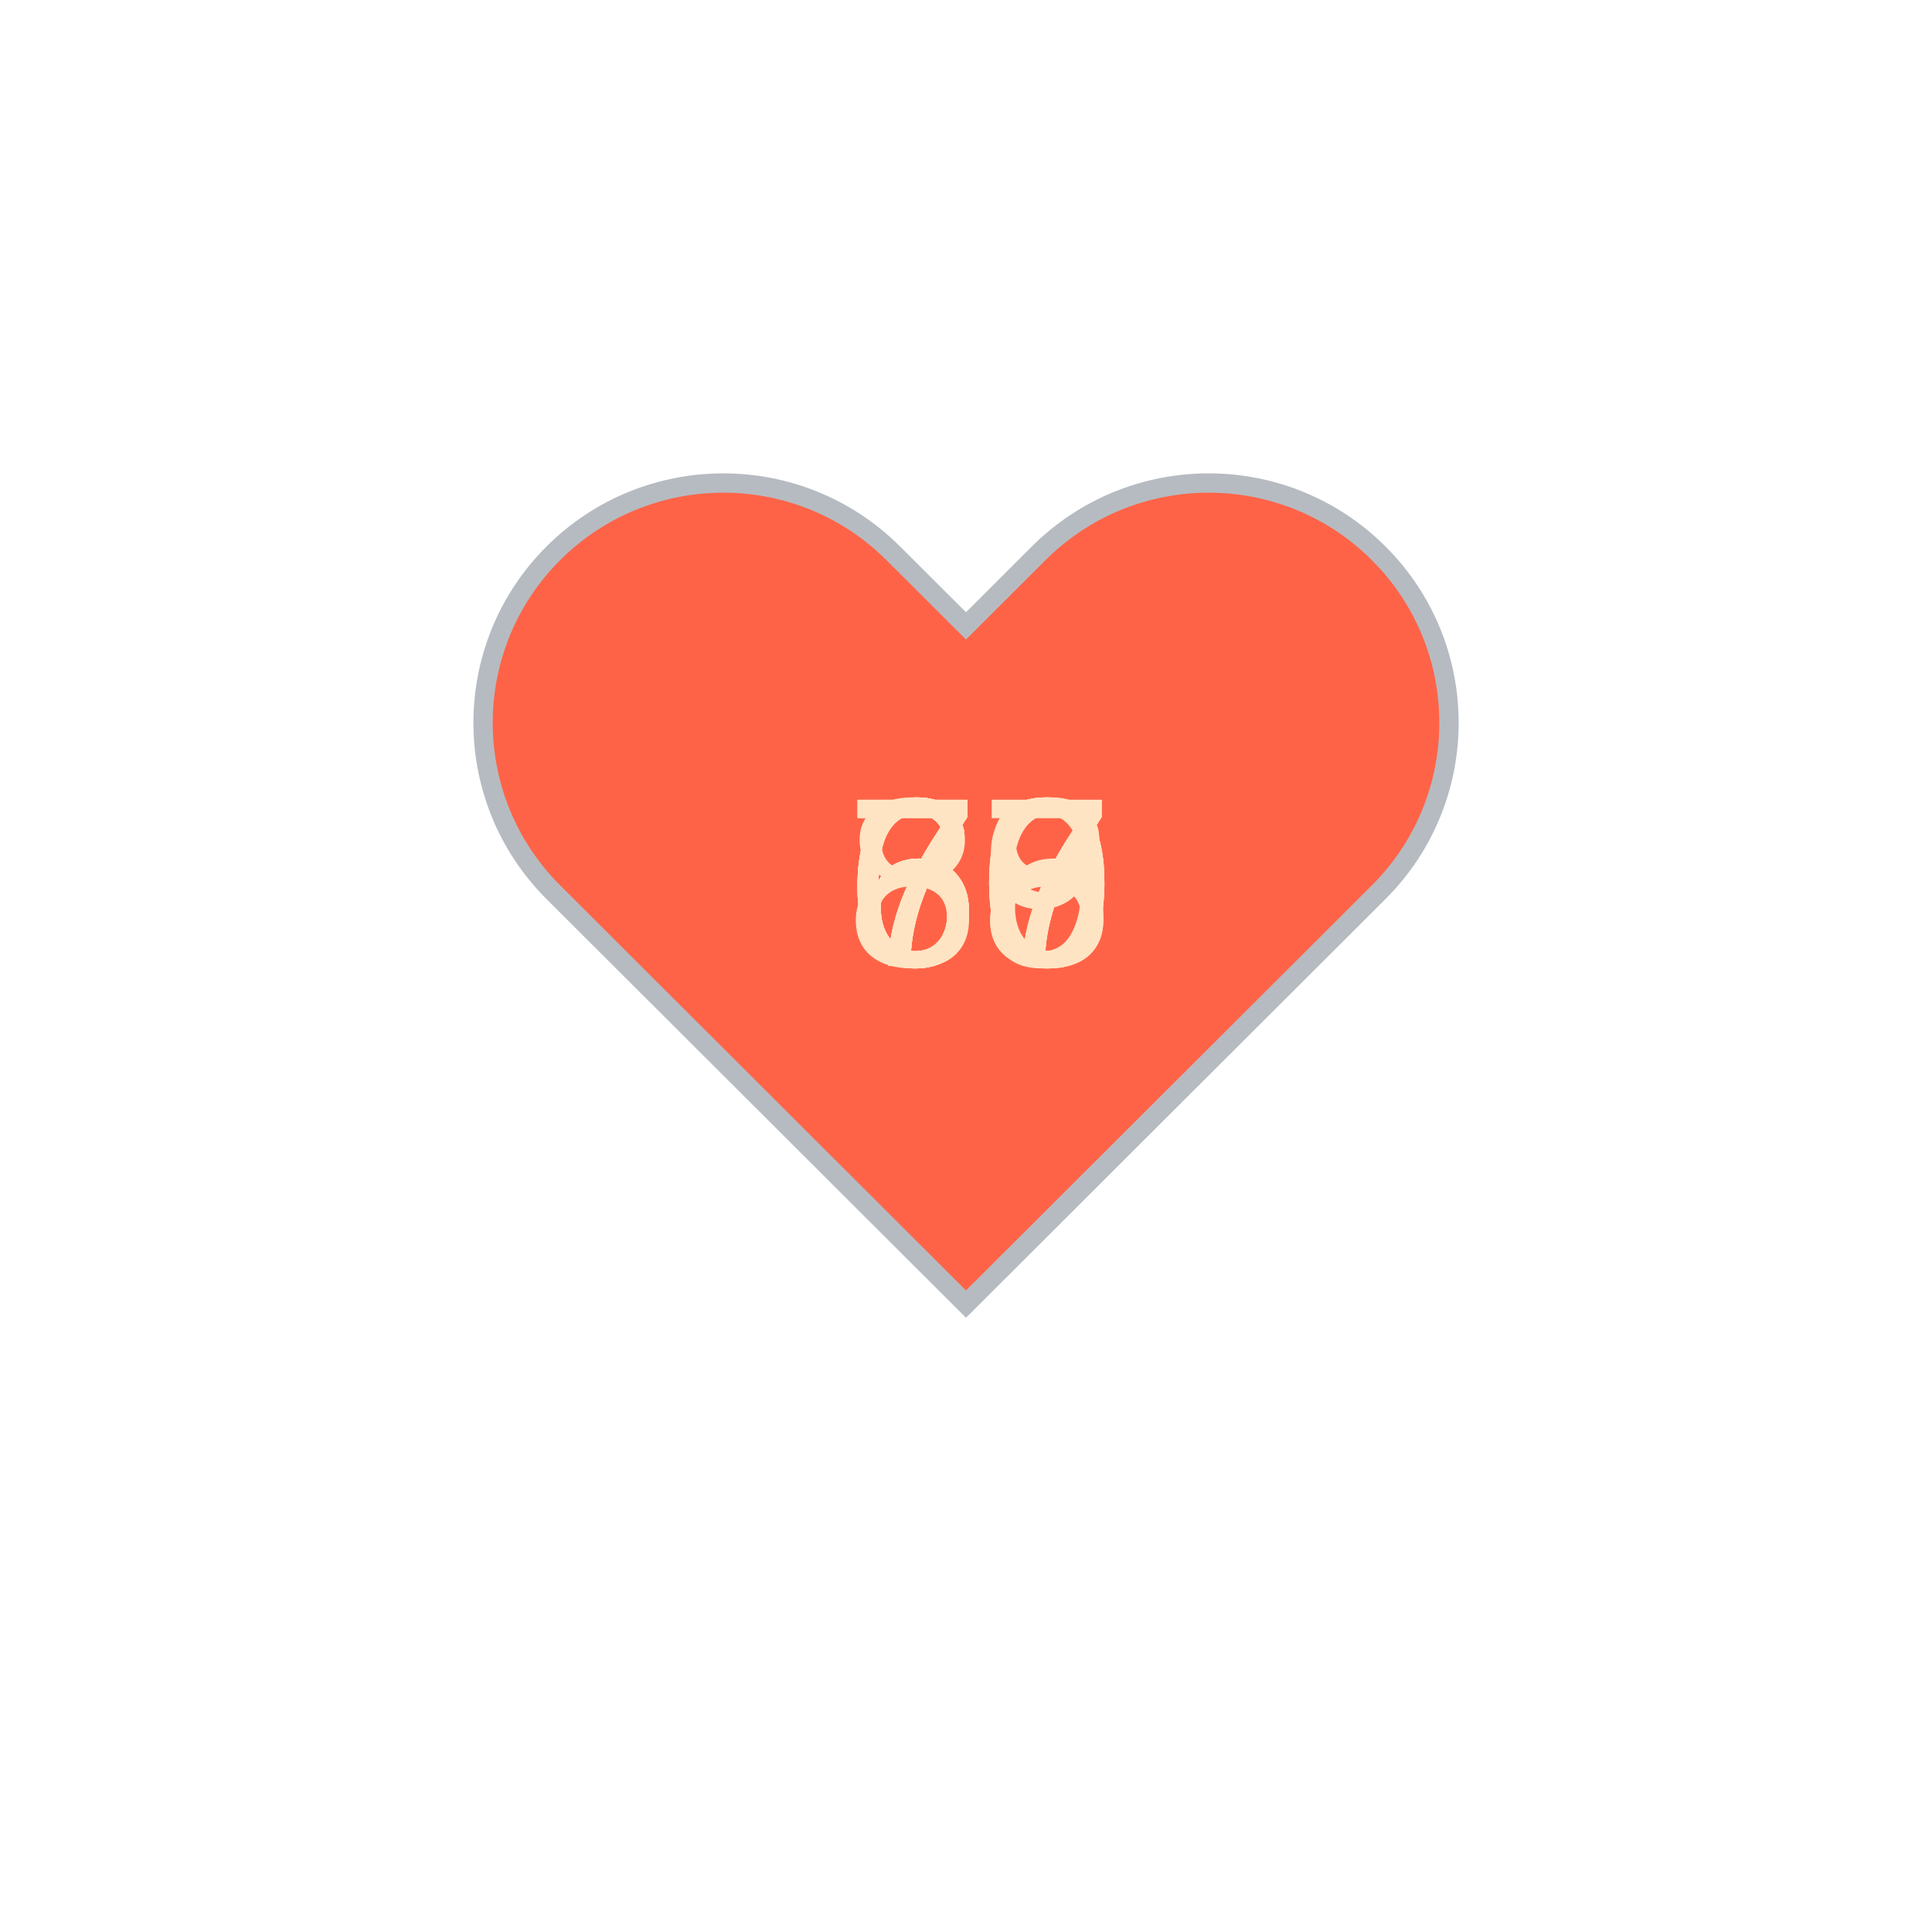
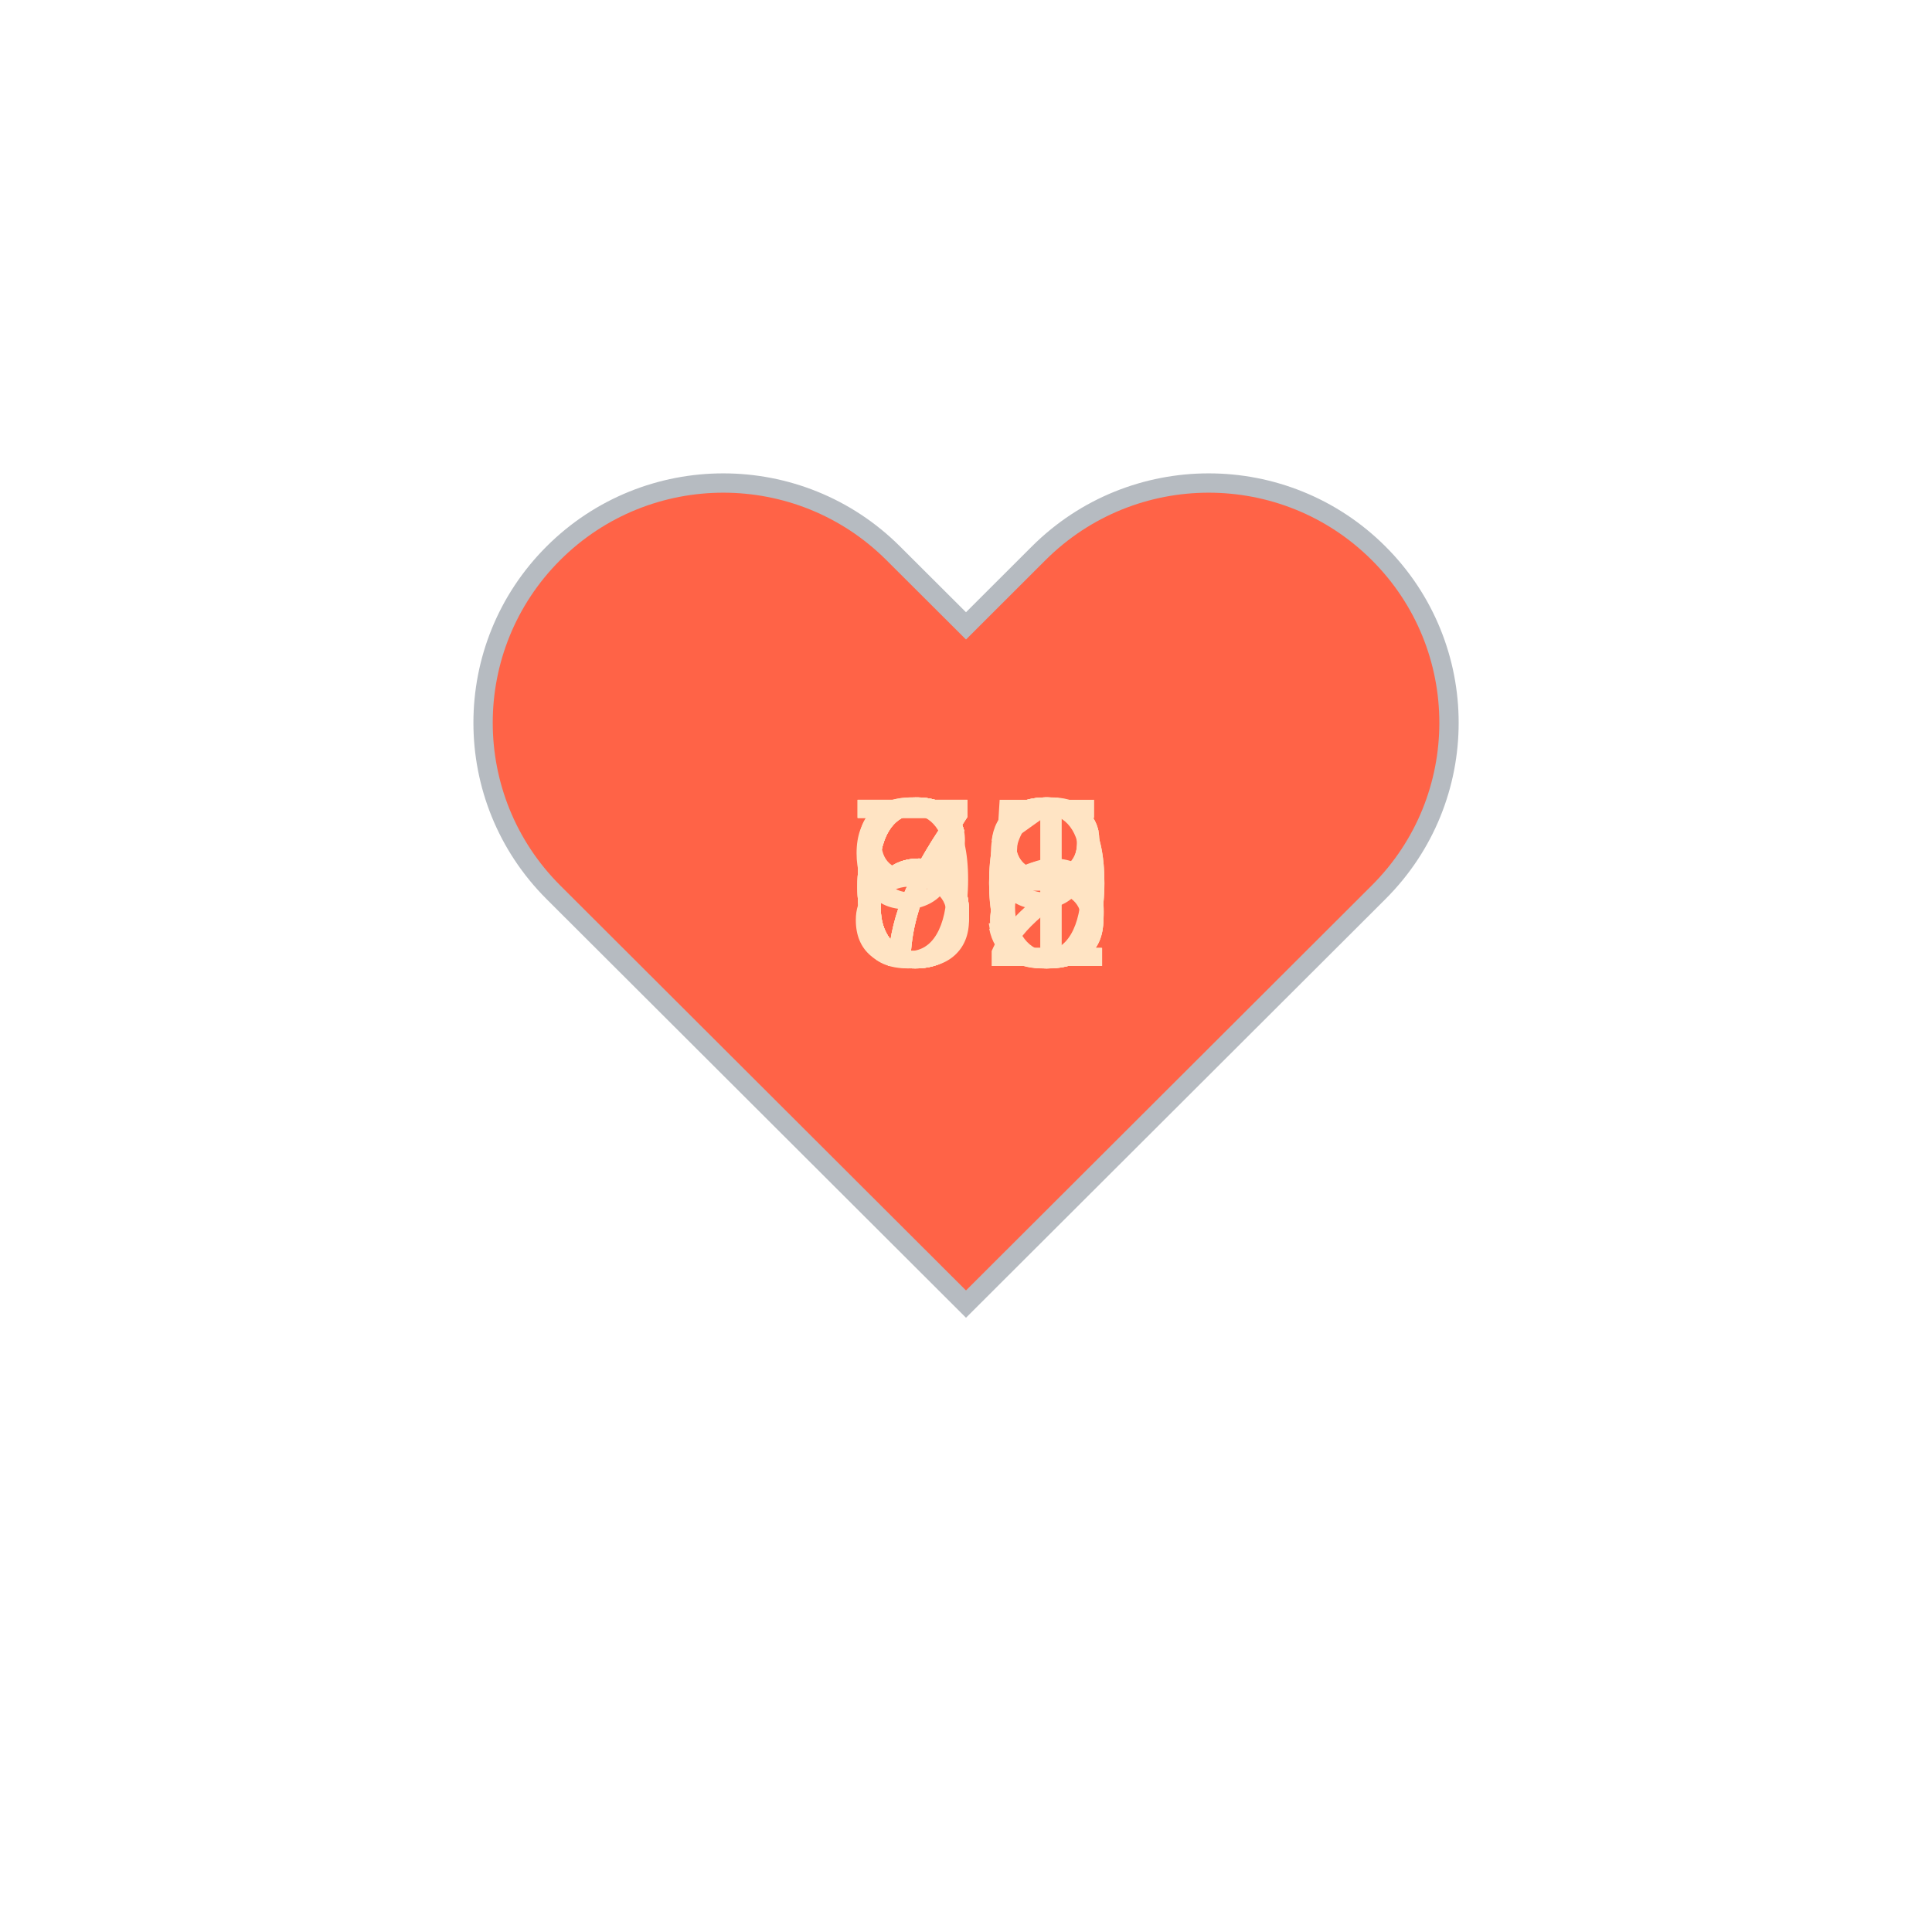
<svg xmlns="http://www.w3.org/2000/svg" baseProfile="full" height="150" version="1.1" viewBox="0,0,200,200" width="150">
  <defs />
  <g transform="translate(100 100)">
    <path d="M92.71,7.27L92.71,7.27c-9.71-9.69-25.46-9.69-35.18,0L50,14.79l-7.54-7.52C32.75-2.42,17-2.42,7.29,7.27v0 c-9.71,9.69-9.71,25.41,0,35.1L50,85l42.71-42.63C102.43,32.68,102.43,16.96,92.71,7.27z" fill="tomato" stroke="#B6BBC1" stroke-width="2" transform="translate(-50 -50)" />
    <animateTransform additive="sum" attributeName="transform" dur="1.2s" repeatCount="indefinite" type="scale" values="1; 1.5; 1.25; 1.5; 1.5; 1;" />
-     <text fill="bisque" style="font-size:25px; font-family:Arial" transform="translate(-12.5 0)">70<animate attributeName="visibility" dur="12.0s" keyTimes="0;0.1;0.2;0.3;0.4;0.5;0.6;0.7;0.8;0.9;1.0" repeatCount="indefinite" values="visible;hidden;hidden;hidden;hidden;hidden;hidden;hidden;hidden;hidden;hidden" />
+     <text fill="bisque" style="font-size:25px; font-family:Arial" transform="translate(-12.5 0)">76<animate attributeName="visibility" dur="12.0s" keyTimes="0;0.1;0.2;0.3;0.4;0.5;0.6;0.7;0.8;0.9;1.0" repeatCount="indefinite" values="visible;hidden;hidden;hidden;hidden;hidden;hidden;hidden;hidden;hidden;hidden" />
    </text>
-     <text fill="bisque" style="font-size:25px; font-family:Arial" transform="translate(-12.5 0)">70<animate attributeName="visibility" dur="12.0s" keyTimes="0;0.1;0.2;0.3;0.4;0.5;0.6;0.7;0.8;0.9;1.0" repeatCount="indefinite" values="hidden;visible;hidden;hidden;hidden;hidden;hidden;hidden;hidden;hidden;hidden" />
+     <text fill="bisque" style="font-size:25px; font-family:Arial" transform="translate(-12.5 0)">69<animate attributeName="visibility" dur="12.0s" keyTimes="0;0.1;0.2;0.3;0.4;0.5;0.6;0.7;0.8;0.9;1.0" repeatCount="indefinite" values="hidden;visible;hidden;hidden;hidden;hidden;hidden;hidden;hidden;hidden;hidden" />
    </text>
-     <text fill="bisque" style="font-size:25px; font-family:Arial" transform="translate(-12.5 0)">70<animate attributeName="visibility" dur="12.0s" keyTimes="0;0.1;0.2;0.3;0.4;0.5;0.6;0.7;0.8;0.9;1.0" repeatCount="indefinite" values="hidden;hidden;visible;hidden;hidden;hidden;hidden;hidden;hidden;hidden;hidden" />
+     <text fill="bisque" style="font-size:25px; font-family:Arial" transform="translate(-12.5 0)">68<animate attributeName="visibility" dur="12.0s" keyTimes="0;0.1;0.2;0.3;0.4;0.5;0.6;0.7;0.8;0.9;1.0" repeatCount="indefinite" values="hidden;hidden;visible;hidden;hidden;hidden;hidden;hidden;hidden;hidden;hidden" />
    </text>
-     <text fill="bisque" style="font-size:25px; font-family:Arial" transform="translate(-12.5 0)">67<animate attributeName="visibility" dur="12.0s" keyTimes="0;0.1;0.2;0.3;0.4;0.5;0.6;0.7;0.8;0.9;1.0" repeatCount="indefinite" values="hidden;hidden;hidden;visible;hidden;hidden;hidden;hidden;hidden;hidden;hidden" />
+     <text fill="bisque" style="font-size:25px; font-family:Arial" transform="translate(-12.5 0)">70<animate attributeName="visibility" dur="12.0s" keyTimes="0;0.1;0.2;0.3;0.4;0.5;0.6;0.7;0.8;0.9;1.0" repeatCount="indefinite" values="hidden;hidden;hidden;visible;hidden;hidden;hidden;hidden;hidden;hidden;hidden" />
    </text>
-     <text fill="bisque" style="font-size:25px; font-family:Arial" transform="translate(-12.5 0)">67<animate attributeName="visibility" dur="12.0s" keyTimes="0;0.1;0.2;0.3;0.4;0.5;0.6;0.7;0.8;0.9;1.0" repeatCount="indefinite" values="hidden;hidden;hidden;hidden;visible;hidden;hidden;hidden;hidden;hidden;hidden" />
+     <text fill="bisque" style="font-size:25px; font-family:Arial" transform="translate(-12.5 0)">88<animate attributeName="visibility" dur="12.0s" keyTimes="0;0.1;0.2;0.3;0.4;0.5;0.6;0.7;0.8;0.9;1.0" repeatCount="indefinite" values="hidden;hidden;hidden;hidden;visible;hidden;hidden;hidden;hidden;hidden;hidden" />
    </text>
-     <text fill="bisque" style="font-size:25px; font-family:Arial" transform="translate(-12.5 0)">67<animate attributeName="visibility" dur="12.0s" keyTimes="0;0.1;0.2;0.3;0.4;0.5;0.6;0.7;0.8;0.9;1.0" repeatCount="indefinite" values="hidden;hidden;hidden;hidden;hidden;visible;hidden;hidden;hidden;hidden;hidden" />
+     <text fill="bisque" style="font-size:25px; font-family:Arial" transform="translate(-12.5 0)">62<animate attributeName="visibility" dur="12.0s" keyTimes="0;0.1;0.2;0.3;0.4;0.5;0.6;0.7;0.8;0.9;1.0" repeatCount="indefinite" values="hidden;hidden;hidden;hidden;hidden;visible;hidden;hidden;hidden;hidden;hidden" />
    </text>
-     <text fill="bisque" style="font-size:25px; font-family:Arial" transform="translate(-12.5 0)">76<animate attributeName="visibility" dur="12.0s" keyTimes="0;0.1;0.2;0.3;0.4;0.5;0.6;0.7;0.8;0.9;1.0" repeatCount="indefinite" values="hidden;hidden;hidden;hidden;hidden;hidden;visible;hidden;hidden;hidden;hidden" />
+     <text fill="bisque" style="font-size:25px; font-family:Arial" transform="translate(-12.5 0)">63<animate attributeName="visibility" dur="12.0s" keyTimes="0;0.1;0.2;0.3;0.4;0.5;0.6;0.7;0.8;0.9;1.0" repeatCount="indefinite" values="hidden;hidden;hidden;hidden;hidden;hidden;visible;hidden;hidden;hidden;hidden" />
    </text>
-     <text fill="bisque" style="font-size:25px; font-family:Arial" transform="translate(-12.5 0)">69<animate attributeName="visibility" dur="12.0s" keyTimes="0;0.1;0.2;0.3;0.4;0.5;0.6;0.7;0.8;0.9;1.0" repeatCount="indefinite" values="hidden;hidden;hidden;hidden;hidden;hidden;hidden;visible;hidden;hidden;hidden" />
+     <text fill="bisque" style="font-size:25px; font-family:Arial" transform="translate(-12.5 0)">70<animate attributeName="visibility" dur="12.0s" keyTimes="0;0.1;0.2;0.3;0.4;0.5;0.6;0.7;0.8;0.9;1.0" repeatCount="indefinite" values="hidden;hidden;hidden;hidden;hidden;hidden;hidden;visible;hidden;hidden;hidden" />
    </text>
-     <text fill="bisque" style="font-size:25px; font-family:Arial" transform="translate(-12.5 0)">68<animate attributeName="visibility" dur="12.0s" keyTimes="0;0.1;0.2;0.3;0.4;0.5;0.6;0.7;0.8;0.9;1.0" repeatCount="indefinite" values="hidden;hidden;hidden;hidden;hidden;hidden;hidden;hidden;visible;hidden;hidden" />
+     <text fill="bisque" style="font-size:25px; font-family:Arial" transform="translate(-12.5 0)">91<animate attributeName="visibility" dur="12.0s" keyTimes="0;0.1;0.2;0.3;0.4;0.5;0.6;0.7;0.8;0.9;1.0" repeatCount="indefinite" values="hidden;hidden;hidden;hidden;hidden;hidden;hidden;hidden;visible;hidden;hidden" />
    </text>
-     <text fill="bisque" style="font-size:25px; font-family:Arial" transform="translate(-12.5 0)">88<animate attributeName="visibility" dur="12.0s" keyTimes="0;0.1;0.2;0.3;0.4;0.5;0.6;0.7;0.8;0.9;1.0" repeatCount="indefinite" values="hidden;hidden;hidden;hidden;hidden;hidden;hidden;hidden;hidden;visible;hidden" />
+     <text fill="bisque" style="font-size:25px; font-family:Arial" transform="translate(-12.5 0)">65<animate attributeName="visibility" dur="12.0s" keyTimes="0;0.1;0.2;0.3;0.4;0.5;0.6;0.7;0.8;0.9;1.0" repeatCount="indefinite" values="hidden;hidden;hidden;hidden;hidden;hidden;hidden;hidden;hidden;visible;hidden" />
    </text>
  </g>
</svg>
